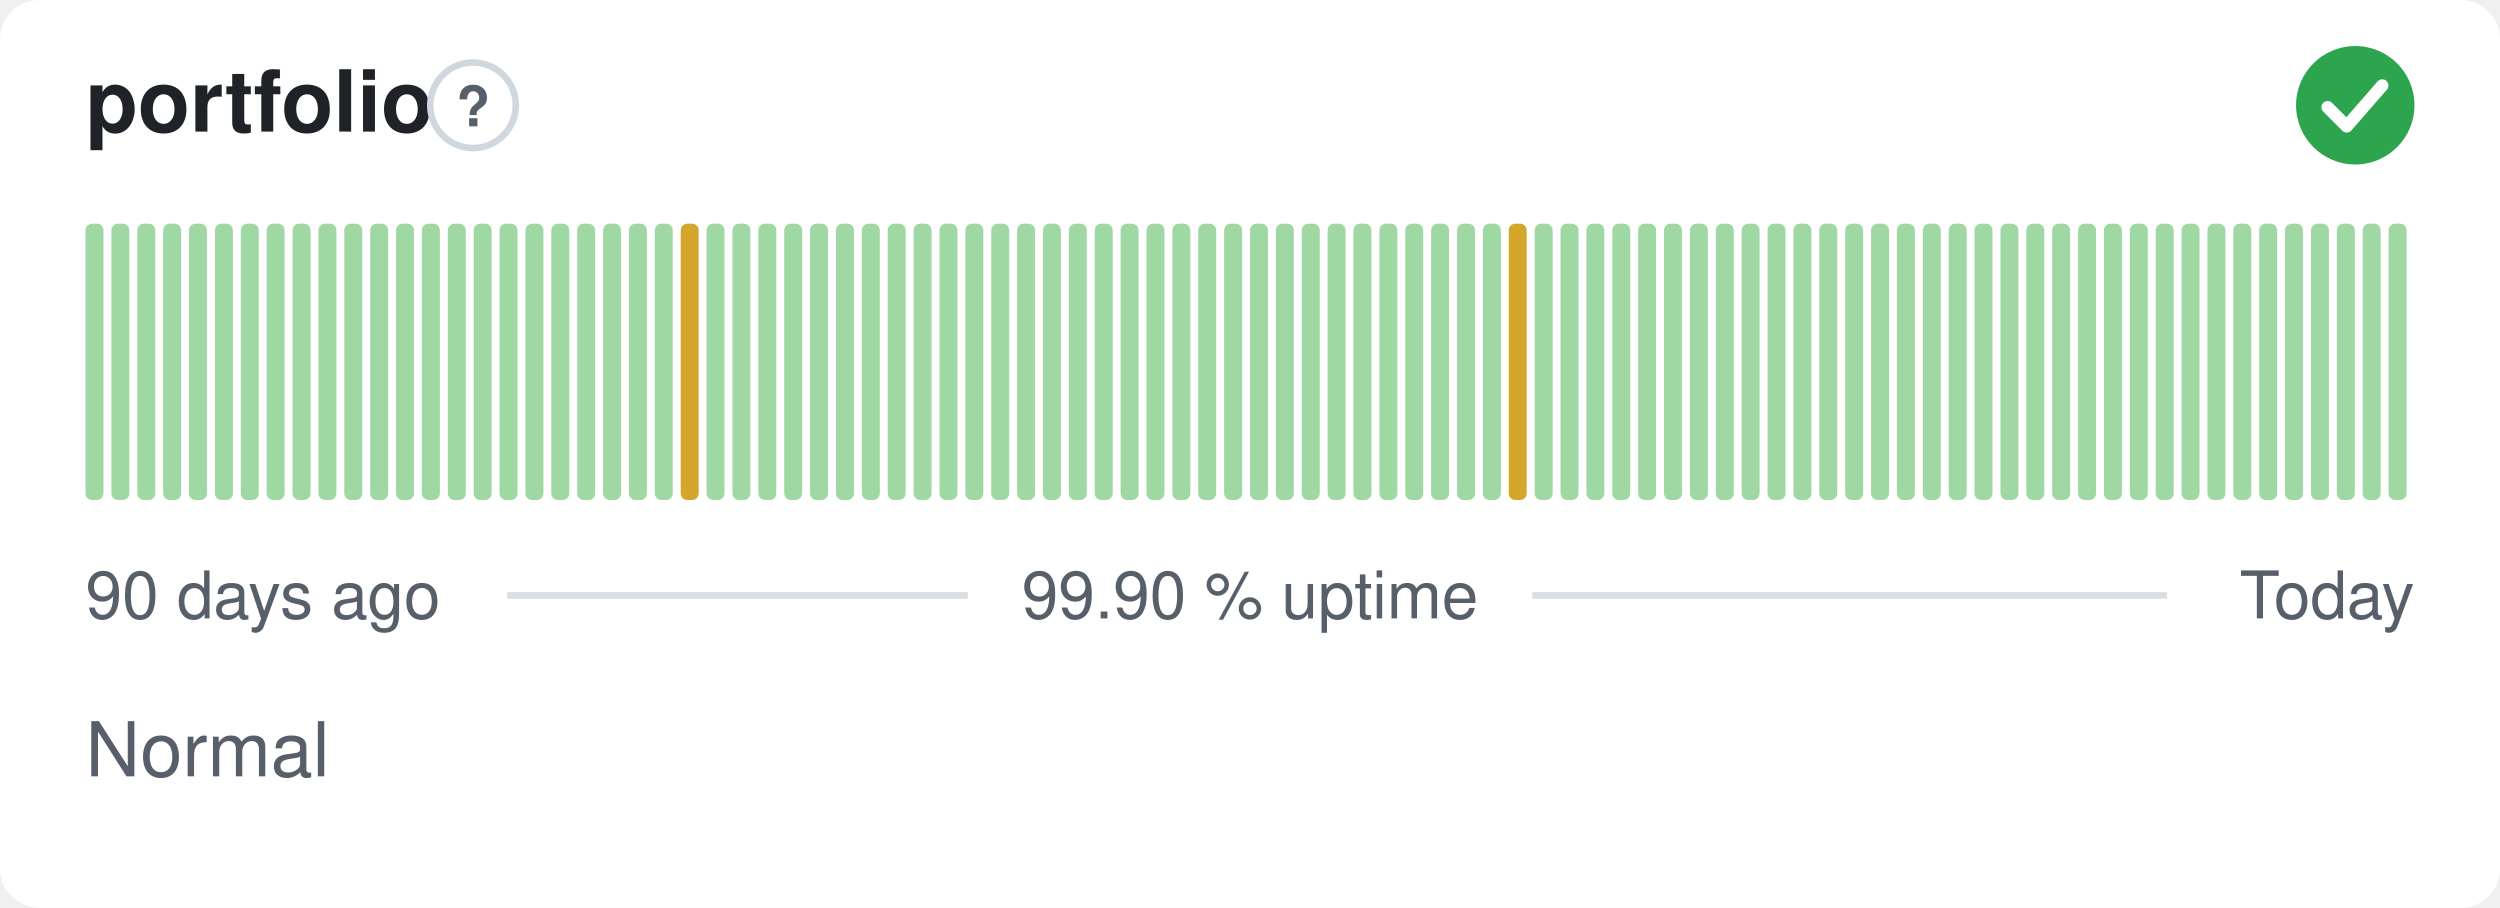
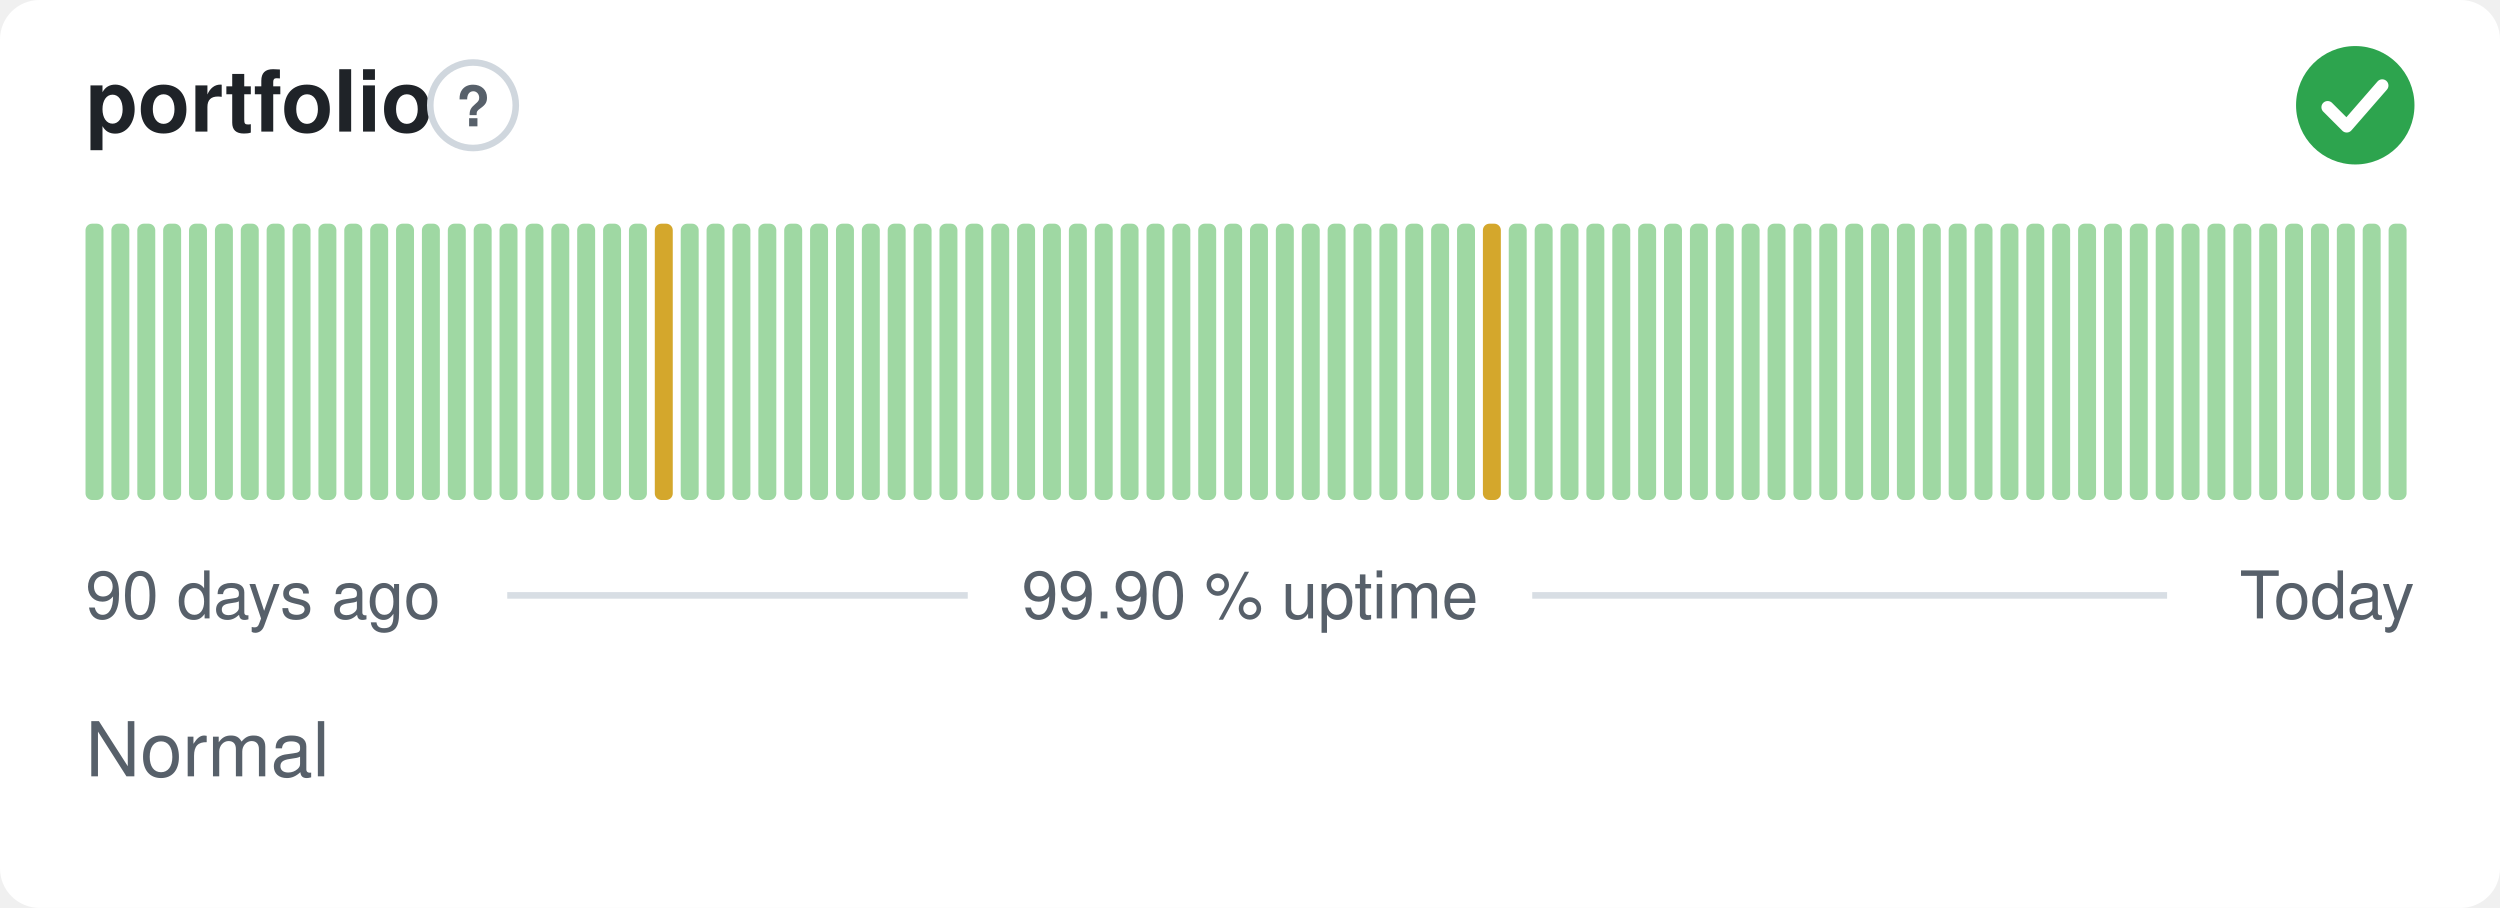
<svg xmlns="http://www.w3.org/2000/svg" width="380" height="138" viewBox="0 0 380 138" role="img" aria-label="portfolio: Normal, 99.90 % uptime over the last 90 days" font-family="-apple-system,BlinkMacSystemFont,'Segoe UI',Helvetica,Arial,sans-serif">
  <style>
    @media (prefers-color-scheme: dark) {
      .bg { fill: #0d1117 }
      .title { fill: #e6edf3 }
      .muted { fill: #8b949e }
      .hint { stroke: #30363d }
      .rule { stroke: #30363d }
      .nodata { fill: #21262d }
    }
  </style>
  <rect class="bg" width="380" height="138" rx="6" fill="#ffffff" />
  <text class="title" x="13" y="20" font-size="13" font-weight="600" fill="#1f2328">portfolio</text>
  <circle class="hint" cx="71.9" cy="16" r="6.5" fill="none" stroke="#d0d7de" stroke-width="1" />
  <text class="muted" x="71.9" y="19.2" text-anchor="middle" font-size="8.5" font-weight="700" fill="#57606a">?</text>
  <circle cx="358" cy="16" r="9" fill="#2da44e" />
  <path d="M353.80 16.30l2.90 2.90 5.40 -6.20" fill="none" stroke="#fff" stroke-width="1.89" stroke-linecap="round" stroke-linejoin="round" />
  <rect x="13.00" y="34.00" width="2.73" height="42.00" rx="1" fill="#9fd8a3" />
  <rect x="16.93" y="34.00" width="2.73" height="42.00" rx="1" fill="#9fd8a3" />
  <rect x="20.87" y="34.00" width="2.73" height="42.00" rx="1" fill="#9fd8a3" />
  <rect x="24.80" y="34.00" width="2.73" height="42.00" rx="1" fill="#9fd8a3" />
  <rect x="28.73" y="34.00" width="2.73" height="42.00" rx="1" fill="#9fd8a3" />
  <rect x="32.67" y="34.00" width="2.73" height="42.00" rx="1" fill="#9fd8a3" />
  <rect x="36.60" y="34.00" width="2.73" height="42.00" rx="1" fill="#9fd8a3" />
  <rect x="40.53" y="34.00" width="2.73" height="42.00" rx="1" fill="#9fd8a3" />
  <rect x="44.47" y="34.00" width="2.73" height="42.00" rx="1" fill="#9fd8a3" />
  <rect x="48.40" y="34.00" width="2.73" height="42.00" rx="1" fill="#9fd8a3" />
  <rect x="52.33" y="34.00" width="2.73" height="42.00" rx="1" fill="#9fd8a3" />
  <rect x="56.27" y="34.00" width="2.73" height="42.00" rx="1" fill="#9fd8a3" />
  <rect x="60.20" y="34.00" width="2.73" height="42.00" rx="1" fill="#9fd8a3" />
  <rect x="64.13" y="34.00" width="2.73" height="42.00" rx="1" fill="#9fd8a3" />
  <rect x="68.07" y="34.00" width="2.73" height="42.00" rx="1" fill="#9fd8a3" />
  <rect x="72.00" y="34.00" width="2.73" height="42.00" rx="1" fill="#9fd8a3" />
  <rect x="75.93" y="34.00" width="2.73" height="42.00" rx="1" fill="#9fd8a3" />
  <rect x="79.87" y="34.00" width="2.73" height="42.00" rx="1" fill="#9fd8a3" />
  <rect x="83.80" y="34.00" width="2.73" height="42.00" rx="1" fill="#9fd8a3" />
  <rect x="87.73" y="34.00" width="2.73" height="42.00" rx="1" fill="#9fd8a3" />
  <rect x="91.67" y="34.00" width="2.73" height="42.00" rx="1" fill="#9fd8a3" />
  <rect x="95.60" y="34.00" width="2.73" height="42.00" rx="1" fill="#9fd8a3" />
-   <rect x="99.53" y="34.00" width="2.73" height="42.00" rx="1" fill="#9fd8a3" />
-   <rect x="103.47" y="34.00" width="2.73" height="42.00" rx="1" fill="#d4a72c" />
+   <rect x="99.53" y="34.00" width="2.73" height="42.00" rx="1" fill="#d4a72c" />
+   <rect x="103.47" y="34.00" width="2.73" height="42.00" rx="1" fill="#9fd8a3" />
  <rect x="107.40" y="34.00" width="2.73" height="42.00" rx="1" fill="#9fd8a3" />
  <rect x="111.33" y="34.00" width="2.73" height="42.00" rx="1" fill="#9fd8a3" />
  <rect x="115.27" y="34.00" width="2.73" height="42.00" rx="1" fill="#9fd8a3" />
  <rect x="119.20" y="34.00" width="2.73" height="42.00" rx="1" fill="#9fd8a3" />
  <rect x="123.13" y="34.00" width="2.73" height="42.00" rx="1" fill="#9fd8a3" />
  <rect x="127.07" y="34.00" width="2.73" height="42.00" rx="1" fill="#9fd8a3" />
  <rect x="131.00" y="34.00" width="2.73" height="42.00" rx="1" fill="#9fd8a3" />
  <rect x="134.93" y="34.00" width="2.73" height="42.00" rx="1" fill="#9fd8a3" />
  <rect x="138.87" y="34.00" width="2.73" height="42.00" rx="1" fill="#9fd8a3" />
  <rect x="142.80" y="34.00" width="2.73" height="42.00" rx="1" fill="#9fd8a3" />
  <rect x="146.73" y="34.00" width="2.73" height="42.00" rx="1" fill="#9fd8a3" />
  <rect x="150.67" y="34.00" width="2.73" height="42.00" rx="1" fill="#9fd8a3" />
  <rect x="154.60" y="34.00" width="2.73" height="42.00" rx="1" fill="#9fd8a3" />
  <rect x="158.53" y="34.00" width="2.73" height="42.00" rx="1" fill="#9fd8a3" />
  <rect x="162.47" y="34.00" width="2.73" height="42.00" rx="1" fill="#9fd8a3" />
  <rect x="166.40" y="34.00" width="2.73" height="42.00" rx="1" fill="#9fd8a3" />
  <rect x="170.33" y="34.00" width="2.73" height="42.00" rx="1" fill="#9fd8a3" />
  <rect x="174.27" y="34.00" width="2.73" height="42.00" rx="1" fill="#9fd8a3" />
  <rect x="178.20" y="34.00" width="2.73" height="42.00" rx="1" fill="#9fd8a3" />
  <rect x="182.13" y="34.00" width="2.73" height="42.00" rx="1" fill="#9fd8a3" />
  <rect x="186.07" y="34.00" width="2.73" height="42.00" rx="1" fill="#9fd8a3" />
  <rect x="190.00" y="34.00" width="2.73" height="42.00" rx="1" fill="#9fd8a3" />
  <rect x="193.93" y="34.00" width="2.73" height="42.00" rx="1" fill="#9fd8a3" />
  <rect x="197.87" y="34.00" width="2.73" height="42.00" rx="1" fill="#9fd8a3" />
  <rect x="201.80" y="34.00" width="2.73" height="42.00" rx="1" fill="#9fd8a3" />
  <rect x="205.73" y="34.00" width="2.73" height="42.00" rx="1" fill="#9fd8a3" />
  <rect x="209.67" y="34.00" width="2.73" height="42.00" rx="1" fill="#9fd8a3" />
  <rect x="213.60" y="34.00" width="2.73" height="42.00" rx="1" fill="#9fd8a3" />
  <rect x="217.53" y="34.00" width="2.73" height="42.00" rx="1" fill="#9fd8a3" />
  <rect x="221.47" y="34.00" width="2.73" height="42.00" rx="1" fill="#9fd8a3" />
-   <rect x="225.40" y="34.00" width="2.73" height="42.00" rx="1" fill="#9fd8a3" />
-   <rect x="229.33" y="34.00" width="2.73" height="42.00" rx="1" fill="#d4a72c" />
+   <rect x="225.40" y="34.00" width="2.73" height="42.00" rx="1" fill="#d4a72c" />
+   <rect x="229.33" y="34.00" width="2.73" height="42.00" rx="1" fill="#9fd8a3" />
  <rect x="233.27" y="34.00" width="2.73" height="42.00" rx="1" fill="#9fd8a3" />
  <rect x="237.20" y="34.00" width="2.73" height="42.00" rx="1" fill="#9fd8a3" />
  <rect x="241.13" y="34.00" width="2.73" height="42.00" rx="1" fill="#9fd8a3" />
  <rect x="245.07" y="34.00" width="2.73" height="42.00" rx="1" fill="#9fd8a3" />
  <rect x="249.00" y="34.00" width="2.73" height="42.00" rx="1" fill="#9fd8a3" />
  <rect x="252.93" y="34.00" width="2.73" height="42.00" rx="1" fill="#9fd8a3" />
  <rect x="256.87" y="34.00" width="2.73" height="42.00" rx="1" fill="#9fd8a3" />
  <rect x="260.80" y="34.00" width="2.73" height="42.00" rx="1" fill="#9fd8a3" />
  <rect x="264.73" y="34.00" width="2.73" height="42.00" rx="1" fill="#9fd8a3" />
  <rect x="268.67" y="34.00" width="2.73" height="42.00" rx="1" fill="#9fd8a3" />
  <rect x="272.60" y="34.00" width="2.73" height="42.00" rx="1" fill="#9fd8a3" />
  <rect x="276.53" y="34.00" width="2.73" height="42.00" rx="1" fill="#9fd8a3" />
  <rect x="280.47" y="34.00" width="2.73" height="42.00" rx="1" fill="#9fd8a3" />
  <rect x="284.40" y="34.00" width="2.73" height="42.00" rx="1" fill="#9fd8a3" />
  <rect x="288.33" y="34.00" width="2.73" height="42.00" rx="1" fill="#9fd8a3" />
  <rect x="292.27" y="34.00" width="2.73" height="42.00" rx="1" fill="#9fd8a3" />
  <rect x="296.20" y="34.00" width="2.73" height="42.00" rx="1" fill="#9fd8a3" />
  <rect x="300.13" y="34.00" width="2.73" height="42.00" rx="1" fill="#9fd8a3" />
  <rect x="304.07" y="34.00" width="2.73" height="42.00" rx="1" fill="#9fd8a3" />
  <rect x="308.00" y="34.00" width="2.73" height="42.00" rx="1" fill="#9fd8a3" />
  <rect x="311.93" y="34.00" width="2.73" height="42.00" rx="1" fill="#9fd8a3" />
  <rect x="315.87" y="34.00" width="2.73" height="42.00" rx="1" fill="#9fd8a3" />
  <rect x="319.80" y="34.00" width="2.73" height="42.00" rx="1" fill="#9fd8a3" />
  <rect x="323.73" y="34.00" width="2.73" height="42.00" rx="1" fill="#9fd8a3" />
  <rect x="327.67" y="34.00" width="2.73" height="42.00" rx="1" fill="#9fd8a3" />
  <rect x="331.60" y="34.00" width="2.73" height="42.00" rx="1" fill="#9fd8a3" />
  <rect x="335.53" y="34.00" width="2.73" height="42.00" rx="1" fill="#9fd8a3" />
  <rect x="339.47" y="34.00" width="2.73" height="42.00" rx="1" fill="#9fd8a3" />
  <rect x="343.40" y="34.00" width="2.73" height="42.00" rx="1" fill="#9fd8a3" />
  <rect x="347.33" y="34.00" width="2.73" height="42.00" rx="1" fill="#9fd8a3" />
  <rect x="351.27" y="34.00" width="2.73" height="42.00" rx="1" fill="#9fd8a3" />
  <rect x="355.20" y="34.00" width="2.73" height="42.00" rx="1" fill="#9fd8a3" />
  <rect x="359.13" y="34.00" width="2.73" height="42.00" rx="1" fill="#9fd8a3" />
  <rect x="363.07" y="34.00" width="2.73" height="42.00" rx="1" fill="#9fd8a3" />
  <text class="muted" x="13" y="94" font-size="10" fill="#57606a">90 days ago</text>
  <text class="muted" x="190" y="94" text-anchor="middle" font-size="10" fill="#57606a">99.90 % uptime</text>
  <text class="muted" x="367" y="94" text-anchor="end" font-size="10" fill="#57606a">Today</text>
  <line class="rule" x1="77.1" y1="90.5" x2="147.1" y2="90.5" stroke="#d8dee4" stroke-width="1" />
  <line class="rule" x1="232.9" y1="90.5" x2="329.4" y2="90.5" stroke="#d8dee4" stroke-width="1" />
  <text class="muted" x="13" y="118" font-size="11.5" fill="#57606a">Normal</text>
</svg>
